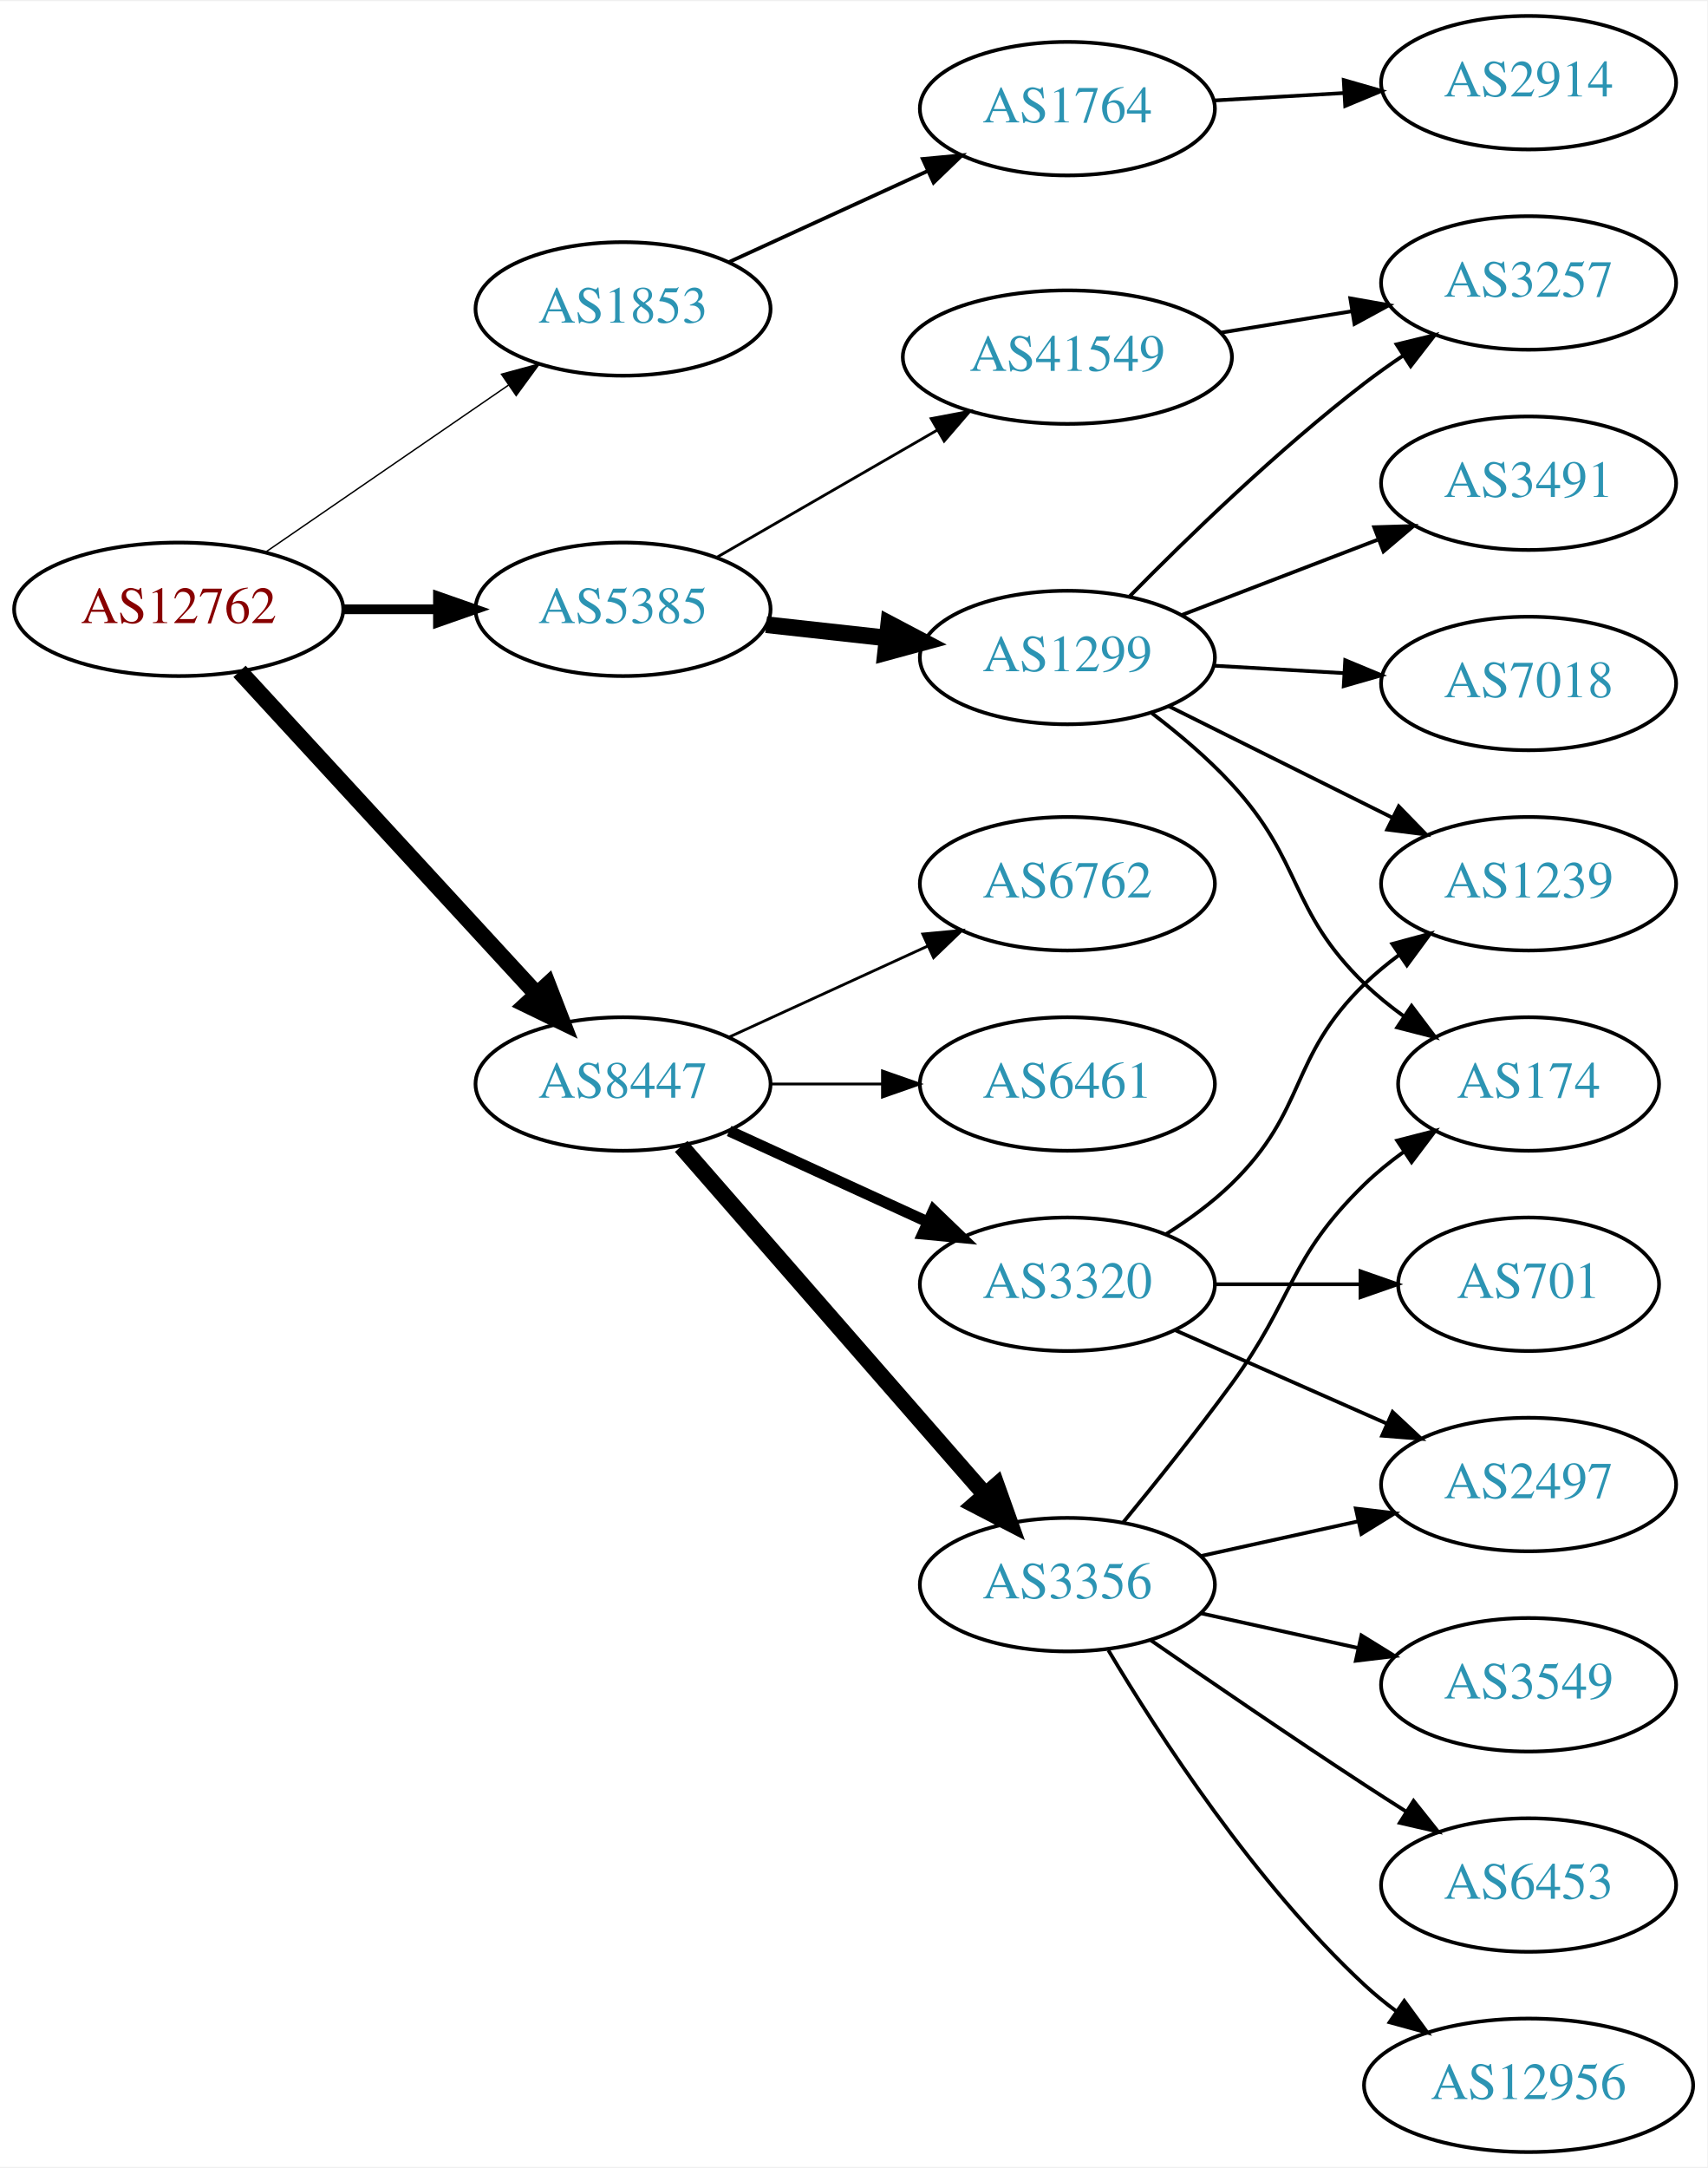
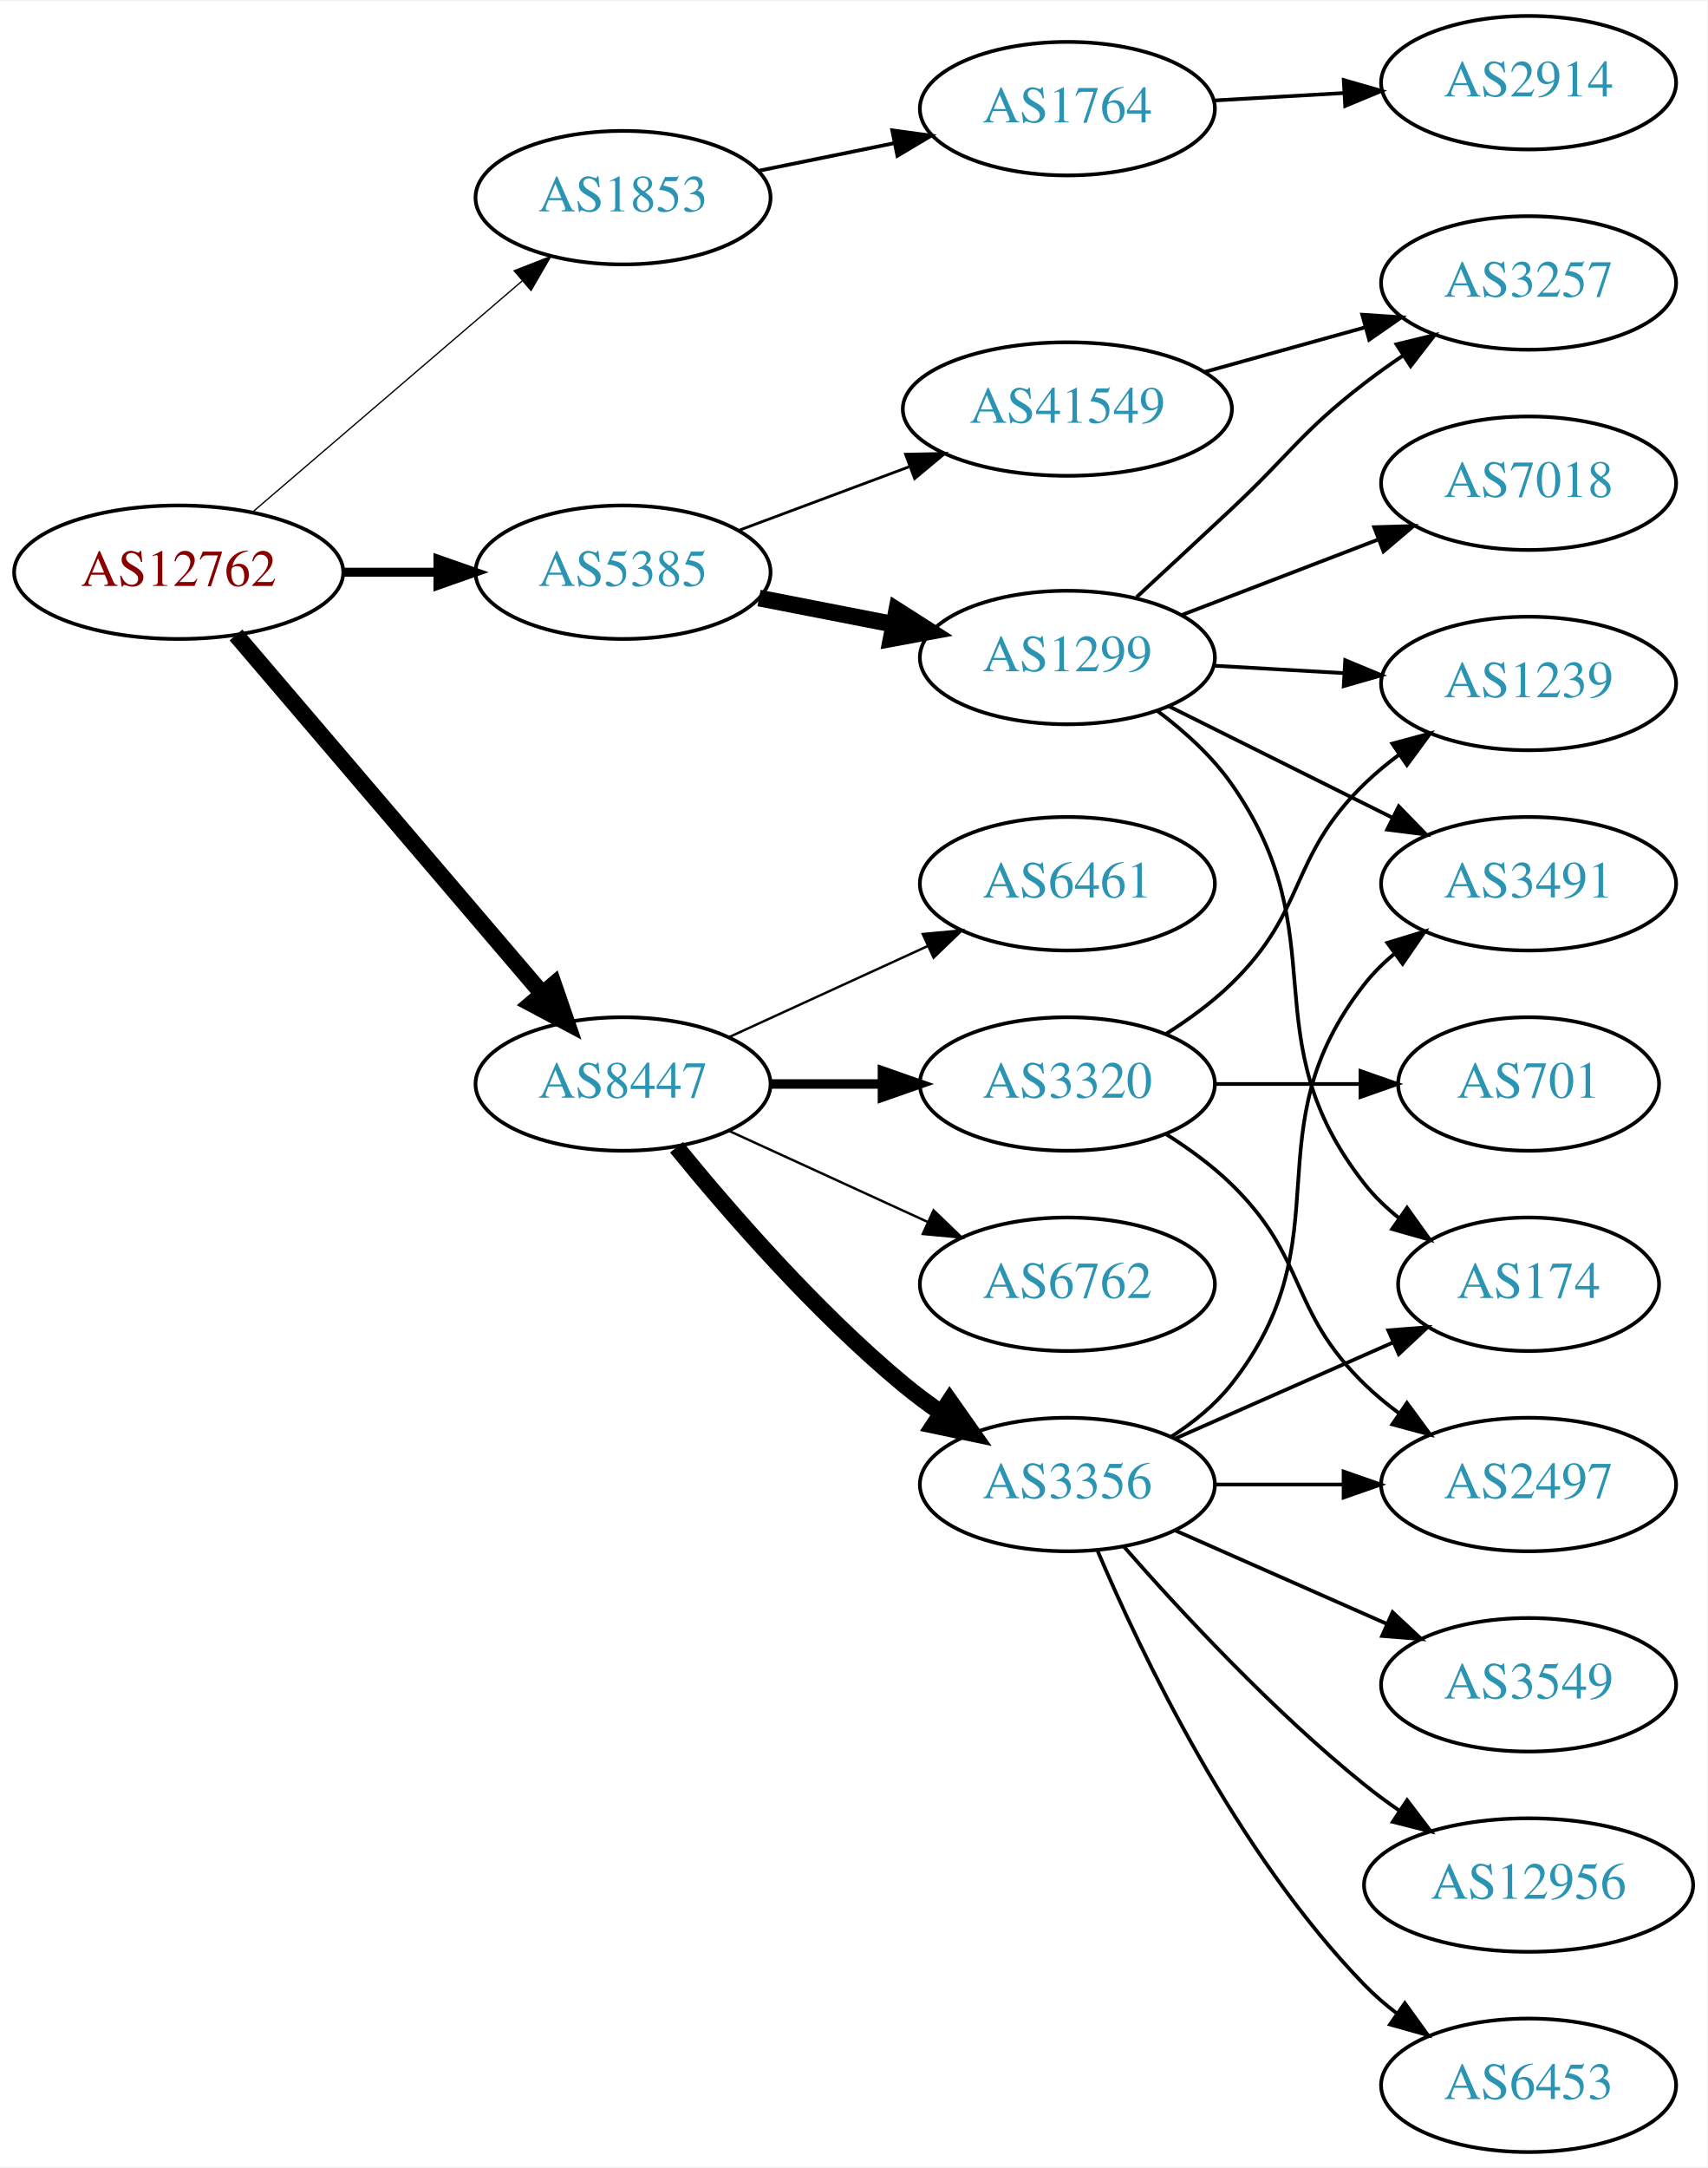
<svg xmlns="http://www.w3.org/2000/svg" xmlns:xlink="http://www.w3.org/1999/xlink" width="460pt" height="584pt" viewBox="0.00 0.00 460.47 584.00">
  <g id="graph0" class="graph" transform="scale(1 1) rotate(0) translate(4 580)">
    <polygon fill="white" stroke="none" points="-4,4 -4,-580 456.469,-580 456.469,4 -4,4" />
    <g id="node1" class="node">
      <g id="a_node1">
        <a xlink:href="/asn/12762" xlink:title="AS12762 ~ VTG-AT [AT]">
-           <ellipse fill="#ffffff" stroke="black" cx="44.196" cy="-416" rx="44.393" ry="18" />
-           <text text-anchor="middle" x="44.196" y="-412.3" font-family="Times,serif" font-size="14.00" fill="#880000">AS12762</text>
+           <ellipse fill="#ffffff" stroke="black" cx="44.196" cy="-426" rx="44.393" ry="18" />
+           <text text-anchor="middle" x="44.196" y="-422.3" font-family="Times,serif" font-size="14.00" fill="#880000">AS12762</text>
        </a>
      </g>
    </g>
    <g id="node2" class="node">
      <g id="a_node2">
        <a xlink:href="/asn/1853" xlink:title="AS1853 ~ ACOnet Backbone [AT]">
-           <ellipse fill="#ffffff" stroke="black" cx="164.039" cy="-497" rx="39.794" ry="18" />
-           <text text-anchor="middle" x="164.039" y="-493.3" font-family="Times,serif" font-size="14.00" fill="#2c94b3">AS1853</text>
+           <ellipse fill="#ffffff" stroke="black" cx="164.039" cy="-527" rx="39.794" ry="18" />
+           <text text-anchor="middle" x="164.039" y="-523.3" font-family="Times,serif" font-size="14.00" fill="#2c94b3">AS1853</text>
        </a>
      </g>
    </g>
    <g id="edge1" class="edge">
-       <path fill="none" stroke="black" stroke-width="0.375" d="M67.639,-431.426C86.22,-444.198 112.781,-462.455 133.161,-476.463" />
-       <polygon fill="black" stroke="black" stroke-width="0.375" points="131.251,-479.398 141.475,-482.178 135.216,-473.629 131.251,-479.398" />
+       <path fill="none" stroke="black" stroke-width="0.346" d="M64.129,-442.227C83.831,-459.113 114.826,-485.678 136.864,-504.566" />
+       <polygon fill="black" stroke="black" stroke-width="0.346" points="134.67,-507.296 144.541,-511.146 139.226,-501.981 134.67,-507.296" />
    </g>
    <g id="node3" class="node">
      <g id="a_node3">
        <a xlink:href="/asn/5385" xlink:title="AS5385 ~ Russmedia IT GmbH [AT]">
-           <ellipse fill="#ffffff" stroke="black" cx="164.039" cy="-416" rx="39.794" ry="18" />
-           <text text-anchor="middle" x="164.039" y="-412.3" font-family="Times,serif" font-size="14.00" fill="#2c94b3">AS5385</text>
+           <ellipse fill="#ffffff" stroke="black" cx="164.039" cy="-426" rx="39.794" ry="18" />
+           <text text-anchor="middle" x="164.039" y="-422.3" font-family="Times,serif" font-size="14.00" fill="#2c94b3">AS5385</text>
        </a>
      </g>
    </g>
    <g id="edge2" class="edge">
-       <path fill="none" stroke="black" stroke-width="2.625" d="M88.407,-416C96.72,-416 105.482,-416 113.965,-416" />
-       <polygon fill="black" stroke="black" stroke-width="2.625" points="114.123,-419.5 124.123,-416 114.123,-412.5 114.123,-419.5" />
+       <path fill="none" stroke="black" stroke-width="2.423" d="M88.407,-426C96.72,-426 105.482,-426 113.965,-426" />
+       <polygon fill="black" stroke="black" stroke-width="2.423" points="114.123,-429.5 124.123,-426 114.123,-422.5 114.123,-429.5" />
    </g>
    <g id="node4" class="node">
      <g id="a_node4">
        <a xlink:href="/asn/8447" xlink:title="AS8447 ~ A1 Telekom Austria AG [AT]">
          <ellipse fill="#ffffff" stroke="black" cx="164.039" cy="-288" rx="39.794" ry="18" />
          <text text-anchor="middle" x="164.039" y="-284.3" font-family="Times,serif" font-size="14.00" fill="#2c94b3">AS8447</text>
        </a>
      </g>
    </g>
    <g id="edge3" class="edge">
-       <path fill="none" stroke="black" stroke-width="4.5" d="M60.602,-399.266C81.069,-377.035 117.364,-337.612 140.8,-312.155" />
-       <polygon fill="black" stroke="black" stroke-width="4.5" points="143.753,-314.762 147.629,-304.738 137.959,-309.428 143.753,-314.762" />
+       <path fill="none" stroke="black" stroke-width="4.5" d="M59.646,-409.078C80.343,-384.841 118.542,-340.107 142.267,-312.325" />
+       <polygon fill="black" stroke="black" stroke-width="4.5" points="145.339,-314.79 148.839,-304.629 139.351,-309.677 145.339,-314.79" />
    </g>
    <g id="node5" class="node">
      <g id="a_node5">
        <a xlink:href="/asn/1764" xlink:title="AS1764 ~ NEXTLAYER-AS [AT]">
          <ellipse fill="#ffffff" stroke="black" cx="283.881" cy="-551" rx="39.794" ry="18" />
          <text text-anchor="middle" x="283.881" y="-547.3" font-family="Times,serif" font-size="14.00" fill="#2c94b3">AS1764</text>
        </a>
      </g>
    </g>
    <g id="edge4" class="edge">
-       <path fill="none" stroke="black" d="M192.667,-509.661C208.624,-516.973 228.895,-526.261 246.178,-534.181" />
-       <polygon fill="black" stroke="black" points="244.876,-537.435 255.425,-538.419 247.793,-531.071 244.876,-537.435" />
+       <path fill="none" stroke="black" d="M200.395,-534.201C211.942,-536.552 224.934,-539.198 237.132,-541.683" />
+       <polygon fill="black" stroke="black" points="236.645,-545.155 247.142,-543.721 238.042,-538.296 236.645,-545.155" />
    </g>
    <g id="node7" class="node">
      <g id="a_node7">
-         <a xlink:href="/asn/41549" xlink:title="AS41549 ~ EWB-Cable-Network-AS [CH]">
-           <ellipse fill="#ffffff" stroke="black" cx="283.881" cy="-484" rx="44.393" ry="18" />
-           <text text-anchor="middle" x="283.881" y="-480.3" font-family="Times,serif" font-size="14.00" fill="#2c94b3">AS41549</text>
-         </a>
-       </g>
-     </g>
-     <g id="edge6" class="edge">
-       <path fill="none" stroke="black" stroke-width="0.75" d="M189.17,-429.925C206.377,-439.854 229.75,-453.341 248.849,-464.362" />
-       <polygon fill="black" stroke="black" stroke-width="0.75" points="247.15,-467.422 257.56,-469.389 250.648,-461.359 247.15,-467.422" />
-     </g>
-     <g id="node8" class="node">
-       <g id="a_node8">
        <a xlink:href="/asn/1299" xlink:title="AS1299 ~ Telia Carrier [EU]">
          <ellipse fill="#ffffff" stroke="black" cx="283.881" cy="-403" rx="39.794" ry="18" />
          <text text-anchor="middle" x="283.881" y="-399.3" font-family="Times,serif" font-size="14.00" fill="#2c94b3">AS1299</text>
        </a>
      </g>
    </g>
+     <g id="edge6" class="edge">
+       <path fill="none" stroke="black" stroke-width="4.5" d="M200.715,-419.037C212.147,-416.806 224.968,-414.303 237.022,-411.951" />
+       <polygon fill="black" stroke="black" stroke-width="4.5" points="237.859,-415.799 246.919,-410.019 236.35,-408.07 237.859,-415.799" />
+     </g>
+     <g id="node8" class="node">
+       <g id="a_node8">
+         <a xlink:href="/asn/41549" xlink:title="AS41549 ~ EWB-Cable-Network-AS [CH]">
+           <ellipse fill="#ffffff" stroke="black" cx="283.881" cy="-470" rx="44.393" ry="18" />
+           <text text-anchor="middle" x="283.881" y="-466.3" font-family="Times,serif" font-size="14.00" fill="#2c94b3">AS41549</text>
+         </a>
+       </g>
+     </g>
    <g id="edge7" class="edge">
-       <path fill="none" stroke="black" stroke-width="4.5" d="M202.649,-411.851C212.96,-410.713 224.277,-409.465 235.077,-408.274" />
-       <polygon fill="black" stroke="black" stroke-width="4.5" points="235.716,-412.165 245.224,-407.154 234.853,-404.337 235.716,-412.165" />
+       <path fill="none" stroke="black" stroke-width="0.75" d="M195.08,-437.217C209.065,-442.438 225.933,-448.737 241.131,-454.411" />
+       <polygon fill="black" stroke="black" stroke-width="0.75" points="240.237,-457.814 250.83,-458.033 242.686,-451.256 240.237,-457.814" />
    </g>
    <g id="node14" class="node">
      <g id="a_node14">
        <a xlink:href="/asn/3356" xlink:title="AS3356 ~ Level 3 Parent, LLC [US]">
-           <ellipse fill="#ffffff" stroke="black" cx="283.881" cy="-153" rx="39.794" ry="18" />
-           <text text-anchor="middle" x="283.881" y="-149.3" font-family="Times,serif" font-size="14.00" fill="#2c94b3">AS3356</text>
+           <ellipse fill="#ffffff" stroke="black" cx="283.881" cy="-180" rx="39.794" ry="18" />
+           <text text-anchor="middle" x="283.881" y="-176.3" font-family="Times,serif" font-size="14.00" fill="#2c94b3">AS3356</text>
        </a>
      </g>
    </g>
    <g id="edge14" class="edge">
-       <path fill="none" stroke="black" stroke-width="4.5" d="M179.725,-271.175C200.302,-247.603 237.839,-204.6 261.512,-177.48" />
-       <polygon fill="black" stroke="black" stroke-width="4.5" points="264.77,-179.736 268.38,-169.613 258.837,-174.557 264.77,-179.736" />
+       <path fill="none" stroke="black" stroke-width="4.5" d="M178.458,-270.935C192.572,-253.625 215.987,-226.655 239.685,-207 242.901,-204.332 246.402,-201.73 249.972,-199.259" />
+       <polygon fill="black" stroke="black" stroke-width="4.5" points="252.137,-202.548 258.329,-193.764 247.81,-195.968 252.137,-202.548" />
    </g>
    <g id="node15" class="node">
      <g id="a_node15">
-         <a xlink:href="/asn/3320" xlink:title="AS3320 ~ DTAG [DE]">
-           <ellipse fill="#ffffff" stroke="black" cx="283.881" cy="-234" rx="39.794" ry="18" />
-           <text text-anchor="middle" x="283.881" y="-230.3" font-family="Times,serif" font-size="14.00" fill="#2c94b3">AS3320</text>
+         <a xlink:href="/asn/6461" xlink:title="AS6461 ~ Zayo Bandwidth [US]">
+           <ellipse fill="#ffffff" stroke="black" cx="283.881" cy="-342" rx="39.794" ry="18" />
+           <text text-anchor="middle" x="283.881" y="-338.3" font-family="Times,serif" font-size="14.00" fill="#2c94b3">AS6461</text>
        </a>
      </g>
    </g>
    <g id="edge15" class="edge">
-       <path fill="none" stroke="black" stroke-width="3" d="M192.667,-275.339C208.624,-268.027 228.895,-258.739 246.178,-250.819" />
-       <polygon fill="black" stroke="black" stroke-width="3" points="247.793,-253.929 255.425,-246.581 244.876,-247.565 247.793,-253.929" />
+       <path fill="none" stroke="black" stroke-width="0.643" d="M192.667,-300.661C208.624,-307.973 228.895,-317.261 246.178,-325.181" />
+       <polygon fill="black" stroke="black" stroke-width="0.643" points="244.876,-328.435 255.425,-329.419 247.793,-322.071 244.876,-328.435" />
    </g>
    <g id="node16" class="node">
      <g id="a_node16">
        <a xlink:href="/asn/6762" xlink:title="AS6762 ~ TELECOM ITALIA SPARKLE S.p.A. [IT]">
-           <ellipse fill="#ffffff" stroke="black" cx="283.881" cy="-342" rx="39.794" ry="18" />
-           <text text-anchor="middle" x="283.881" y="-338.3" font-family="Times,serif" font-size="14.00" fill="#2c94b3">AS6762</text>
+           <ellipse fill="#ffffff" stroke="black" cx="283.881" cy="-234" rx="39.794" ry="18" />
+           <text text-anchor="middle" x="283.881" y="-230.3" font-family="Times,serif" font-size="14.00" fill="#2c94b3">AS6762</text>
        </a>
      </g>
    </g>
    <g id="edge16" class="edge">
-       <path fill="none" stroke="black" stroke-width="0.75" d="M192.667,-300.661C208.624,-307.973 228.895,-317.261 246.178,-325.181" />
-       <polygon fill="black" stroke="black" stroke-width="0.75" points="244.876,-328.435 255.425,-329.419 247.793,-322.071 244.876,-328.435" />
+       <path fill="none" stroke="black" stroke-width="0.643" d="M192.667,-275.339C208.624,-268.027 228.895,-258.739 246.178,-250.819" />
+       <polygon fill="black" stroke="black" stroke-width="0.643" points="247.793,-253.929 255.425,-246.581 244.876,-247.565 247.793,-253.929" />
    </g>
    <g id="node17" class="node">
      <g id="a_node17">
-         <a xlink:href="/asn/6461" xlink:title="AS6461 ~ Zayo Bandwidth [US]">
+         <a xlink:href="/asn/3320" xlink:title="AS3320 ~ DTAG [DE]">
          <ellipse fill="#ffffff" stroke="black" cx="283.881" cy="-288" rx="39.794" ry="18" />
-           <text text-anchor="middle" x="283.881" y="-284.3" font-family="Times,serif" font-size="14.00" fill="#2c94b3">AS6461</text>
+           <text text-anchor="middle" x="283.881" y="-284.3" font-family="Times,serif" font-size="14.00" fill="#2c94b3">AS3320</text>
        </a>
      </g>
    </g>
    <g id="edge17" class="edge">
-       <path fill="none" stroke="black" stroke-width="0.75" d="M203.951,-288C213.505,-288 223.854,-288 233.817,-288" />
-       <polygon fill="black" stroke="black" stroke-width="0.75" points="234.009,-291.5 244.009,-288 234.009,-284.5 234.009,-291.5" />
+       <path fill="none" stroke="black" stroke-width="2.571" d="M203.951,-288C213.505,-288 223.854,-288 233.817,-288" />
+       <polygon fill="black" stroke="black" stroke-width="2.571" points="234.009,-291.5 244.009,-288 234.009,-284.5 234.009,-291.5" />
    </g>
    <g id="node6" class="node">
      <g id="a_node6">
        <a xlink:href="/asn/2914" xlink:title="AS2914 ~ NTT America, Inc. [US]">
          <ellipse fill="#ffffff" stroke="black" cx="408.273" cy="-558" rx="39.794" ry="18" />
          <text text-anchor="middle" x="408.273" y="-554.3" font-family="Times,serif" font-size="14.00" fill="#2c94b3">AS2914</text>
        </a>
      </g>
    </g>
    <g id="edge5" class="edge">
      <path fill="none" stroke="black" d="M323.271,-553.196C334.441,-553.834 346.793,-554.541 358.511,-555.211" />
      <polygon fill="black" stroke="black" points="358.415,-558.711 368.599,-555.788 358.815,-551.723 358.415,-558.711" />
    </g>
    <g id="node9" class="node">
      <g id="a_node9">
+         <a xlink:href="/asn/174" xlink:title="AS174 ~ Cogent Communications [US]">
+           <ellipse fill="#ffffff" stroke="black" cx="408.273" cy="-234" rx="35.194" ry="18" />
+           <text text-anchor="middle" x="408.273" y="-230.3" font-family="Times,serif" font-size="14.00" fill="#2c94b3">AS174</text>
+         </a>
+       </g>
+     </g>
+     <g id="edge8" class="edge">
+       <path fill="none" stroke="black" d="M308.234,-388.54C315.415,-383.149 322.807,-376.495 328.077,-369 357.181,-327.612 332.779,-300.754 364.077,-261 366.724,-257.639 369.912,-254.583 373.344,-251.839" />
+       <polygon fill="black" stroke="black" points="375.482,-254.614 381.651,-246 371.457,-248.887 375.482,-254.614" />
+     </g>
+     <g id="node10" class="node">
+       <g id="a_node10">
        <a xlink:href="/asn/3257" xlink:title="AS3257 ~ GTT [DE]">
          <ellipse fill="#ffffff" stroke="black" cx="408.273" cy="-504" rx="39.794" ry="18" />
          <text text-anchor="middle" x="408.273" y="-500.3" font-family="Times,serif" font-size="14.00" fill="#2c94b3">AS3257</text>
        </a>
      </g>
    </g>
-     <g id="edge8" class="edge">
-       <path fill="none" stroke="black" d="M325.296,-490.604C336.605,-492.452 348.989,-494.476 360.628,-496.378" />
-       <polygon fill="black" stroke="black" points="360.184,-499.852 370.618,-498.01 361.313,-492.943 360.184,-499.852" />
-     </g>
-     <g id="edge13" class="edge">
-       <path fill="none" stroke="black" d="M300.741,-419.566C316.17,-435.247 340.649,-459.002 364.077,-477 367.391,-479.546 370.953,-482.071 374.559,-484.498" />
-       <polygon fill="black" stroke="black" points="372.661,-487.439 382.955,-489.942 376.469,-481.565 372.661,-487.439" />
-     </g>
-     <g id="node10" class="node">
-       <g id="a_node10">
-         <a xlink:href="/asn/3491" xlink:title="AS3491 ~ PCCW Global, Inc. [US]">
-           <ellipse fill="#ffffff" stroke="black" cx="408.273" cy="-450" rx="39.794" ry="18" />
-           <text text-anchor="middle" x="408.273" y="-446.3" font-family="Times,serif" font-size="14.00" fill="#2c94b3">AS3491</text>
-         </a>
-       </g>
-     </g>
    <g id="edge9" class="edge">
-       <path fill="none" stroke="black" d="M314.822,-414.497C330.676,-420.586 350.357,-428.143 367.48,-434.719" />
-       <polygon fill="black" stroke="black" points="366.628,-438.141 377.218,-438.458 369.137,-431.606 366.628,-438.141" />
+       <path fill="none" stroke="black" d="M302.571,-419.309C310.403,-426.547 319.716,-435.181 328.077,-443 344.151,-458.032 346.661,-463.546 364.077,-477 367.384,-479.555 370.942,-482.086 374.545,-484.516" />
+       <polygon fill="black" stroke="black" points="372.645,-487.455 382.939,-489.963 376.456,-481.583 372.645,-487.455" />
    </g>
    <g id="node11" class="node">
      <g id="a_node11">
-         <a xlink:href="/asn/7018" xlink:title="AS7018 ~ AT&amp;T Services, Inc. [US]">
-           <ellipse fill="#ffffff" stroke="black" cx="408.273" cy="-396" rx="39.794" ry="18" />
-           <text text-anchor="middle" x="408.273" y="-392.3" font-family="Times,serif" font-size="14.00" fill="#2c94b3">AS7018</text>
+         <a xlink:href="/asn/3491" xlink:title="AS3491 ~ PCCW Global, Inc. [US]">
+           <ellipse fill="#ffffff" stroke="black" cx="408.273" cy="-342" rx="39.794" ry="18" />
+           <text text-anchor="middle" x="408.273" y="-338.3" font-family="Times,serif" font-size="14.00" fill="#2c94b3">AS3491</text>
        </a>
      </g>
    </g>
    <g id="edge10" class="edge">
-       <path fill="none" stroke="black" d="M323.271,-400.804C334.441,-400.166 346.793,-399.459 358.511,-398.789" />
-       <polygon fill="black" stroke="black" points="358.815,-402.277 368.599,-398.212 358.415,-395.289 358.815,-402.277" />
+       <path fill="none" stroke="black" d="M311.137,-389.914C328.763,-381.129 352.205,-369.446 371.527,-359.816" />
+       <polygon fill="black" stroke="black" points="373.25,-362.868 380.638,-355.275 370.127,-356.603 373.25,-362.868" />
    </g>
    <g id="node12" class="node">
      <g id="a_node12">
        <a xlink:href="/asn/1239" xlink:title="AS1239 ~ Sprint [US]">
-           <ellipse fill="#ffffff" stroke="black" cx="408.273" cy="-342" rx="39.794" ry="18" />
-           <text text-anchor="middle" x="408.273" y="-338.3" font-family="Times,serif" font-size="14.00" fill="#2c94b3">AS1239</text>
+           <ellipse fill="#ffffff" stroke="black" cx="408.273" cy="-396" rx="39.794" ry="18" />
+           <text text-anchor="middle" x="408.273" y="-392.3" font-family="Times,serif" font-size="14.00" fill="#2c94b3">AS1239</text>
        </a>
      </g>
    </g>
    <g id="edge11" class="edge">
-       <path fill="none" stroke="black" d="M311.137,-389.914C328.763,-381.129 352.205,-369.446 371.527,-359.816" />
-       <polygon fill="black" stroke="black" points="373.25,-362.868 380.638,-355.275 370.127,-356.603 373.25,-362.868" />
+       <path fill="none" stroke="black" d="M323.271,-400.804C334.441,-400.166 346.793,-399.459 358.511,-398.789" />
+       <polygon fill="black" stroke="black" points="358.815,-402.277 368.599,-398.212 358.415,-395.289 358.815,-402.277" />
    </g>
    <g id="node13" class="node">
      <g id="a_node13">
-         <a xlink:href="/asn/174" xlink:title="AS174 ~ Cogent Communications [US]">
-           <ellipse fill="#ffffff" stroke="black" cx="408.273" cy="-288" rx="35.194" ry="18" />
-           <text text-anchor="middle" x="408.273" y="-284.3" font-family="Times,serif" font-size="14.00" fill="#2c94b3">AS174</text>
+         <a xlink:href="/asn/7018" xlink:title="AS7018 ~ AT&amp;T Services, Inc. [US]">
+           <ellipse fill="#ffffff" stroke="black" cx="408.273" cy="-450" rx="39.794" ry="18" />
+           <text text-anchor="middle" x="408.273" y="-446.3" font-family="Times,serif" font-size="14.00" fill="#2c94b3">AS7018</text>
        </a>
      </g>
    </g>
    <g id="edge12" class="edge">
-       <path fill="none" stroke="black" d="M306.679,-387.982C313.912,-382.461 321.73,-375.869 328.077,-369 347.654,-347.816 343.384,-335.094 364.077,-315 367.305,-311.866 370.956,-308.911 374.734,-306.188" />
-       <polygon fill="black" stroke="black" points="376.713,-309.075 383.094,-300.617 372.832,-303.25 376.713,-309.075" />
+       <path fill="none" stroke="black" d="M314.822,-414.497C330.676,-420.586 350.357,-428.143 367.48,-434.719" />
+       <polygon fill="black" stroke="black" points="366.628,-438.141 377.218,-438.458 369.137,-431.606 366.628,-438.141" />
+     </g>
+     <g id="edge13" class="edge">
+       <path fill="none" stroke="black" d="M320.941,-480.017C334.445,-483.769 349.926,-488.069 364.016,-491.983" />
+       <polygon fill="black" stroke="black" points="363.409,-495.447 373.981,-494.751 365.282,-488.702 363.409,-495.447" />
+     </g>
+     <g id="edge20" class="edge">
+       <path fill="none" stroke="black" d="M312.96,-192.389C330.389,-200.078 352.946,-210.031 371.63,-218.274" />
+       <polygon fill="black" stroke="black" points="370.438,-221.573 381,-222.408 373.263,-215.169 370.438,-221.573" />
    </g>
    <g id="edge21" class="edge">
-       <path fill="none" stroke="black" d="M298.884,-169.731C307.532,-180.25 318.724,-194.208 328.077,-207 345.102,-230.284 343.384,-240.906 364.077,-261 367.305,-264.134 370.956,-267.089 374.734,-269.812" />
-       <polygon fill="black" stroke="black" points="372.832,-272.75 383.094,-275.383 376.713,-266.925 372.832,-272.75" />
+       <path fill="none" stroke="black" d="M311.853,-192.855C317.841,-196.72 323.701,-201.441 328.077,-207 359.376,-246.754 332.779,-275.246 364.077,-315 366.402,-317.953 369.146,-320.67 372.105,-323.147" />
+       <polygon fill="black" stroke="black" points="370.165,-326.064 380.302,-329.145 374.298,-320.415 370.165,-326.064" />
    </g>
    <g id="node18" class="node">
      <g id="a_node18">
        <a xlink:href="/asn/3549" xlink:title="AS3549 ~ Level 3 Parent, LLC [US]">
          <ellipse fill="#ffffff" stroke="black" cx="408.273" cy="-126" rx="39.794" ry="18" />
          <text text-anchor="middle" x="408.273" y="-122.3" font-family="Times,serif" font-size="14.00" fill="#2c94b3">AS3549</text>
        </a>
      </g>
    </g>
    <g id="edge18" class="edge">
-       <path fill="none" stroke="black" d="M319.954,-145.263C333.141,-142.354 348.321,-139.005 362.287,-135.924" />
-       <polygon fill="black" stroke="black" points="363.184,-139.31 372.196,-133.738 361.676,-132.475 363.184,-139.31" />
+       <path fill="none" stroke="black" d="M312.96,-167.611C329.908,-160.134 351.706,-150.517 370.075,-142.412" />
+       <polygon fill="black" stroke="black" points="371.589,-145.57 379.325,-138.331 368.763,-139.166 371.589,-145.57" />
    </g>
    <g id="node19" class="node">
      <g id="a_node19">
-         <a xlink:href="/asn/12956" xlink:title="AS12956 ~ TELXIUS [ES]">
-           <ellipse fill="#ffffff" stroke="black" cx="408.273" cy="-18" rx="44.393" ry="18" />
-           <text text-anchor="middle" x="408.273" y="-14.3" font-family="Times,serif" font-size="14.00" fill="#2c94b3">AS12956</text>
+         <a xlink:href="/asn/2497" xlink:title="AS2497 ~ Internet Initiative Japan Inc. [JP]">
+           <ellipse fill="#ffffff" stroke="black" cx="408.273" cy="-180" rx="39.794" ry="18" />
+           <text text-anchor="middle" x="408.273" y="-176.3" font-family="Times,serif" font-size="14.00" fill="#2c94b3">AS2497</text>
        </a>
      </g>
    </g>
    <g id="edge19" class="edge">
-       <path fill="none" stroke="black" d="M294.927,-135.329C308.498,-112.528 334.43,-72.528 364.077,-45 366.684,-42.58 369.537,-40.254 372.496,-38.052" />
-       <polygon fill="black" stroke="black" points="374.744,-40.754 380.996,-32.2 370.774,-34.988 374.744,-40.754" />
+       <path fill="none" stroke="black" d="M323.607,-180C334.545,-180 346.596,-180 358.062,-180" />
+       <polygon fill="black" stroke="black" points="358.38,-183.5 368.38,-180 358.38,-176.5 358.38,-183.5" />
    </g>
    <g id="node20" class="node">
      <g id="a_node20">
        <a xlink:href="/asn/6453" xlink:title="AS6453 ~ TATA COMMUNICATIONS (AMERICA) INC [US]">
-           <ellipse fill="#ffffff" stroke="black" cx="408.273" cy="-72" rx="39.794" ry="18" />
-           <text text-anchor="middle" x="408.273" y="-68.3" font-family="Times,serif" font-size="14.00" fill="#2c94b3">AS6453</text>
-         </a>
-       </g>
-     </g>
-     <g id="edge20" class="edge">
-       <path fill="none" stroke="black" d="M306.238,-138.099C322.089,-127.123 344.292,-111.921 364.077,-99 367.659,-96.661 371.43,-94.241 375.19,-91.856" />
-       <polygon fill="black" stroke="black" points="377.252,-94.693 383.851,-86.404 373.523,-88.769 377.252,-94.693" />
+           <ellipse fill="#ffffff" stroke="black" cx="408.273" cy="-18" rx="39.794" ry="18" />
+           <text text-anchor="middle" x="408.273" y="-14.3" font-family="Times,serif" font-size="14.00" fill="#2c94b3">AS6453</text>
+         </a>
+       </g>
+     </g>
+     <g id="edge22" class="edge">
+       <path fill="none" stroke="black" d="M292.072,-162.025C303.839,-134.318 329.413,-80.652 364.077,-45 366.697,-42.305 369.638,-39.761 372.721,-37.392" />
+       <polygon fill="black" stroke="black" points="374.896,-40.141 381.089,-31.545 370.887,-34.403 374.896,-40.141" />
    </g>
    <g id="node21" class="node">
      <g id="a_node21">
-         <a xlink:href="/asn/2497" xlink:title="AS2497 ~ Internet Initiative Japan Inc. [JP]">
-           <ellipse fill="#ffffff" stroke="black" cx="408.273" cy="-180" rx="39.794" ry="18" />
-           <text text-anchor="middle" x="408.273" y="-176.3" font-family="Times,serif" font-size="14.00" fill="#2c94b3">AS2497</text>
-         </a>
-       </g>
-     </g>
-     <g id="edge22" class="edge">
-       <path fill="none" stroke="black" d="M319.954,-160.737C333.141,-163.646 348.321,-166.995 362.287,-170.076" />
-       <polygon fill="black" stroke="black" points="361.676,-173.525 372.196,-172.262 363.184,-166.69 361.676,-173.525" />
+         <a xlink:href="/asn/12956" xlink:title="AS12956 ~ TELXIUS [ES]">
+           <ellipse fill="#ffffff" stroke="black" cx="408.273" cy="-72" rx="44.393" ry="18" />
+           <text text-anchor="middle" x="408.273" y="-68.3" font-family="Times,serif" font-size="14.00" fill="#2c94b3">AS12956</text>
+         </a>
+       </g>
+     </g>
+     <g id="edge23" class="edge">
+       <path fill="none" stroke="black" d="M299.033,-163.337C314.135,-146.106 339.256,-118.976 364.077,-99 367.005,-96.644 370.152,-94.325 373.363,-92.098" />
+       <polygon fill="black" stroke="black" points="375.499,-94.882 381.911,-86.448 371.639,-89.042 375.499,-94.882" />
+     </g>
+     <g id="edge24" class="edge">
+       <path fill="none" stroke="black" d="M310.41,-301.462C316.573,-305.362 322.875,-309.948 328.077,-315 348.771,-335.094 343.384,-348.906 364.077,-369 366.922,-371.763 370.096,-374.386 373.396,-376.834" />
+       <polygon fill="black" stroke="black" points="371.513,-379.786 381.744,-382.538 375.462,-374.006 371.513,-379.786" />
    </g>
    <g id="edge25" class="edge">
-       <path fill="none" stroke="black" d="M310.41,-247.462C316.573,-251.362 322.875,-255.948 328.077,-261 348.771,-281.094 343.384,-294.906 364.077,-315 366.922,-317.763 370.096,-320.386 373.396,-322.834" />
-       <polygon fill="black" stroke="black" points="371.513,-325.786 381.744,-328.538 375.462,-320.006 371.513,-325.786" />
-     </g>
-     <g id="edge24" class="edge">
-       <path fill="none" stroke="black" d="M312.96,-221.611C329.908,-214.134 351.706,-204.517 370.075,-196.412" />
-       <polygon fill="black" stroke="black" points="371.589,-199.57 379.325,-192.331 368.763,-193.166 371.589,-199.57" />
+       <path fill="none" stroke="black" d="M310.41,-274.538C316.573,-270.638 322.875,-266.052 328.077,-261 348.771,-240.906 343.384,-227.094 364.077,-207 366.922,-204.237 370.096,-201.614 373.396,-199.166" />
+       <polygon fill="black" stroke="black" points="375.462,-201.994 381.744,-193.462 371.513,-196.214 375.462,-201.994" />
    </g>
    <g id="node22" class="node">
      <g id="a_node22">
        <a xlink:href="/asn/701" xlink:title="AS701 ~ UUNET [US]">
-           <ellipse fill="#ffffff" stroke="black" cx="408.273" cy="-234" rx="35.194" ry="18" />
-           <text text-anchor="middle" x="408.273" y="-230.3" font-family="Times,serif" font-size="14.00" fill="#2c94b3">AS701</text>
-         </a>
-       </g>
-     </g>
-     <g id="edge23" class="edge">
-       <path fill="none" stroke="black" d="M323.607,-234C336.096,-234 350.035,-234 362.898,-234" />
-       <polygon fill="black" stroke="black" points="362.936,-237.5 372.936,-234 362.936,-230.5 362.936,-237.5" />
+           <ellipse fill="#ffffff" stroke="black" cx="408.273" cy="-288" rx="35.194" ry="18" />
+           <text text-anchor="middle" x="408.273" y="-284.3" font-family="Times,serif" font-size="14.00" fill="#2c94b3">AS701</text>
+         </a>
+       </g>
+     </g>
+     <g id="edge26" class="edge">
+       <path fill="none" stroke="black" d="M323.607,-288C336.096,-288 350.035,-288 362.898,-288" />
+       <polygon fill="black" stroke="black" points="362.936,-291.5 372.936,-288 362.936,-284.5 362.936,-291.5" />
    </g>
  </g>
</svg>
